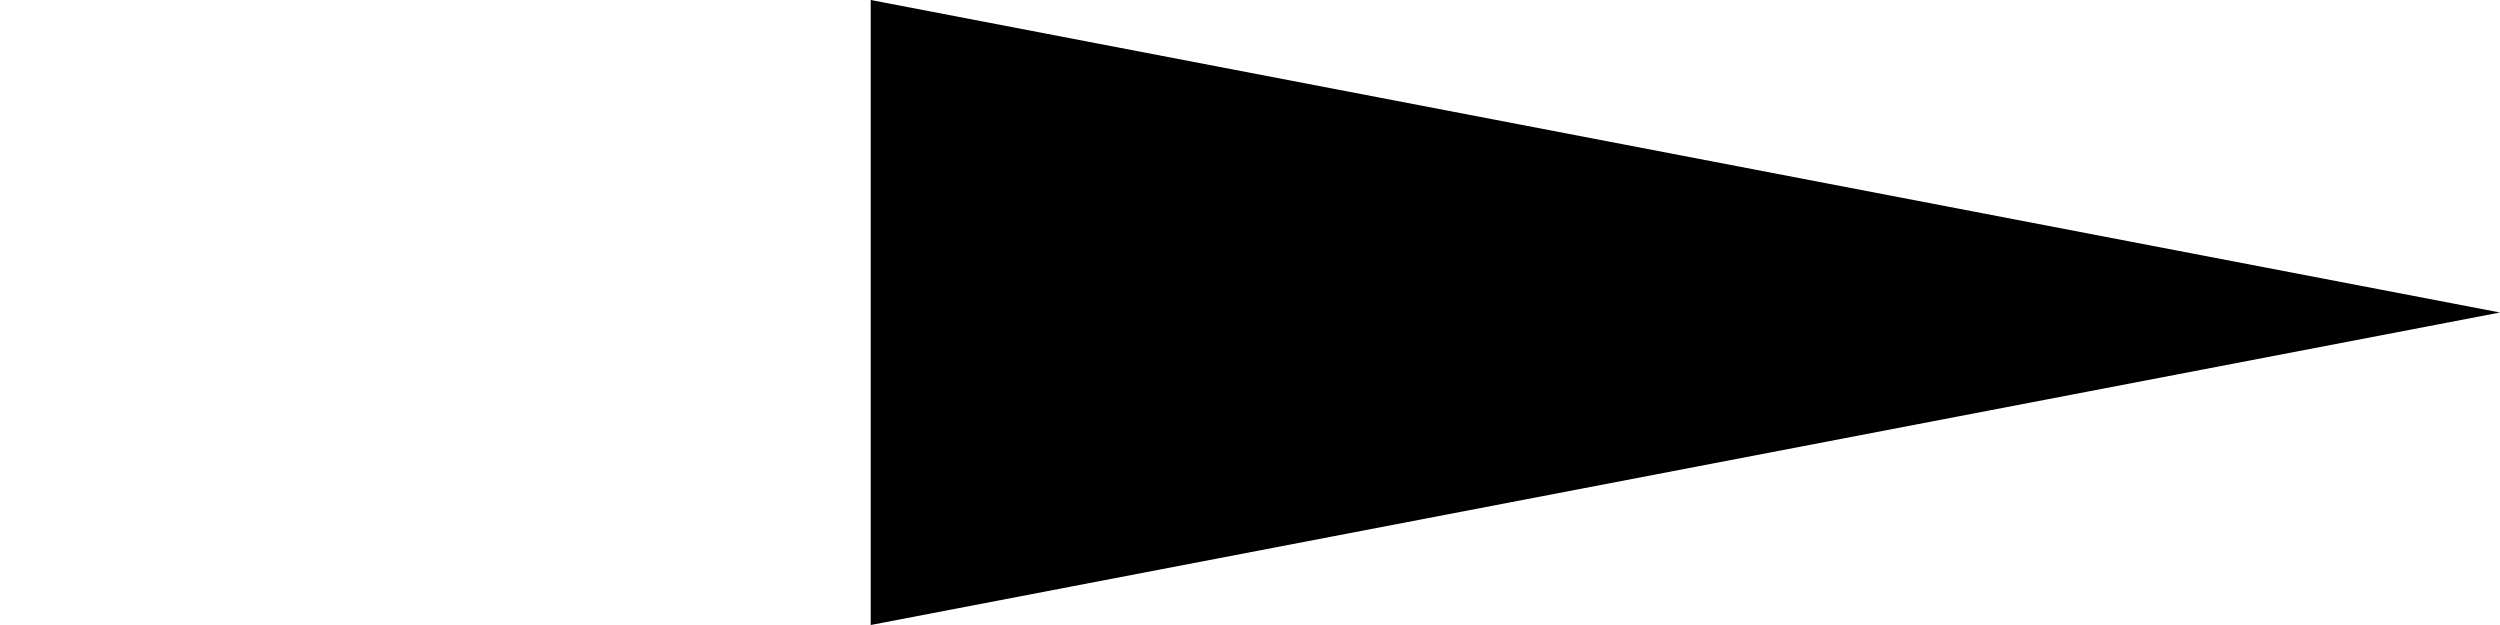
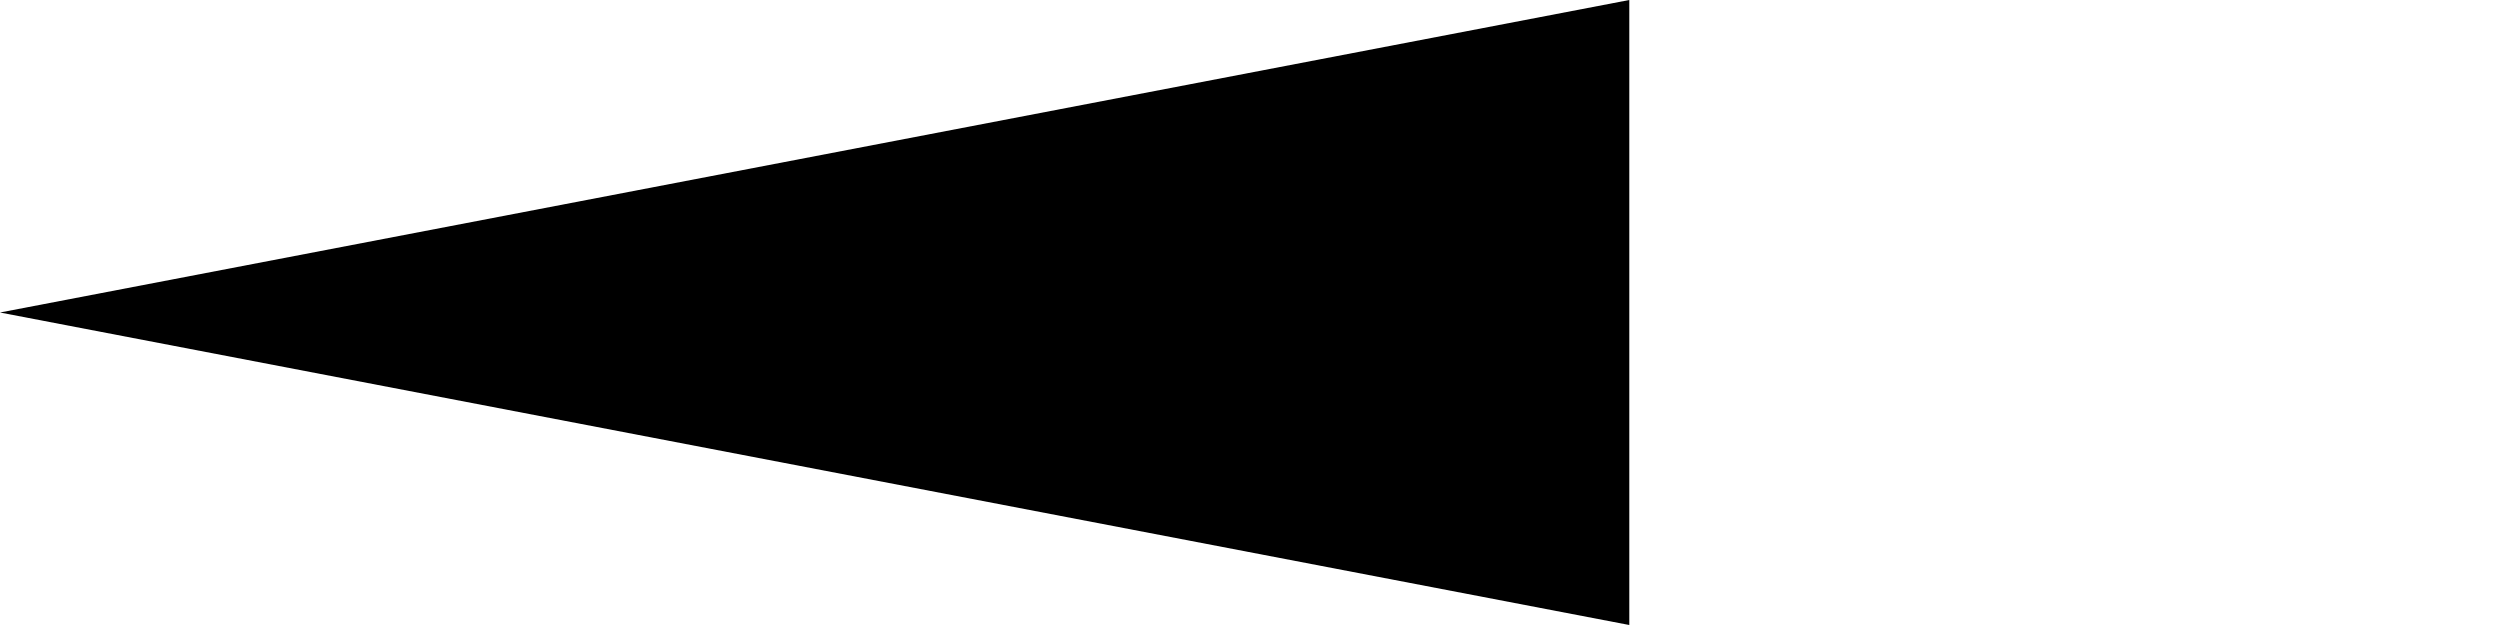
- <svg width="128" height="32" overflow="visible" stroke-width="0px">
-   <polygon id="arrow-head" points="44.58 32, 44.58 0, 128 16" />
+ <svg xmlns="http://www.w3.org/2000/svg" width="128" height="32" overflow="visible" stroke-width="0px">
+   <polygon id="arrow-head" points="83.42 32, 0 16, 83.42 0" />
</svg>
